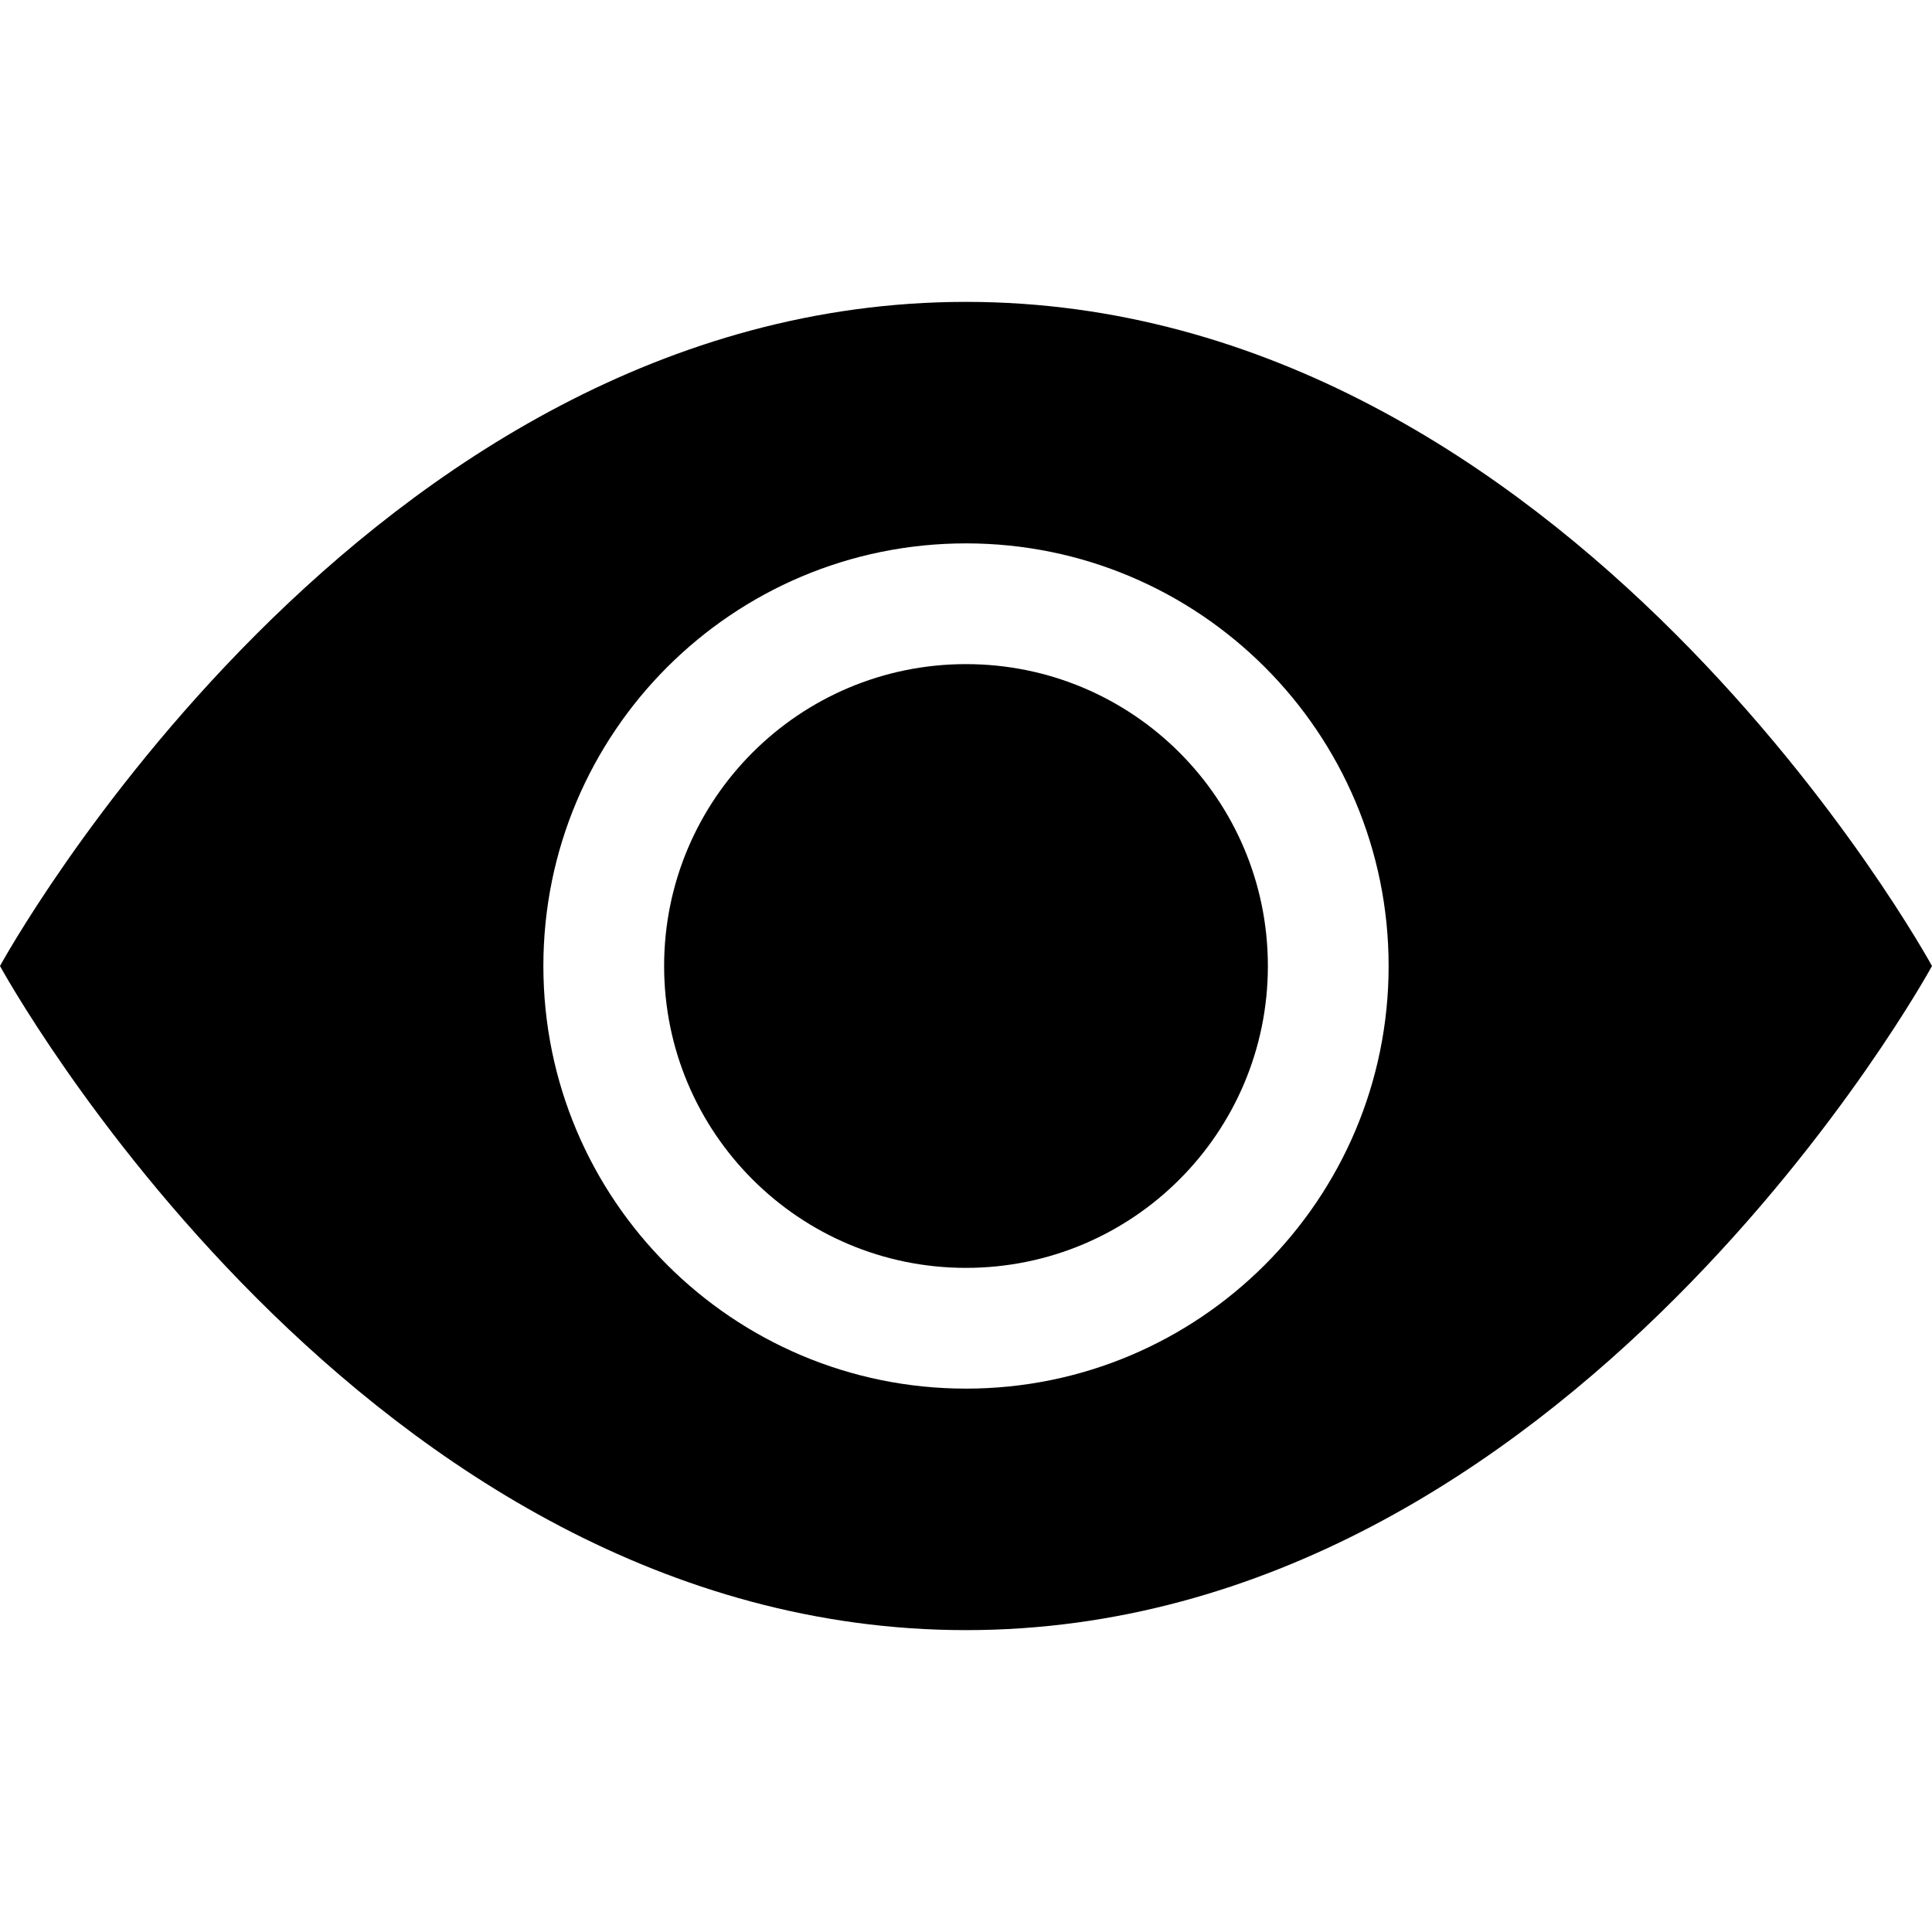
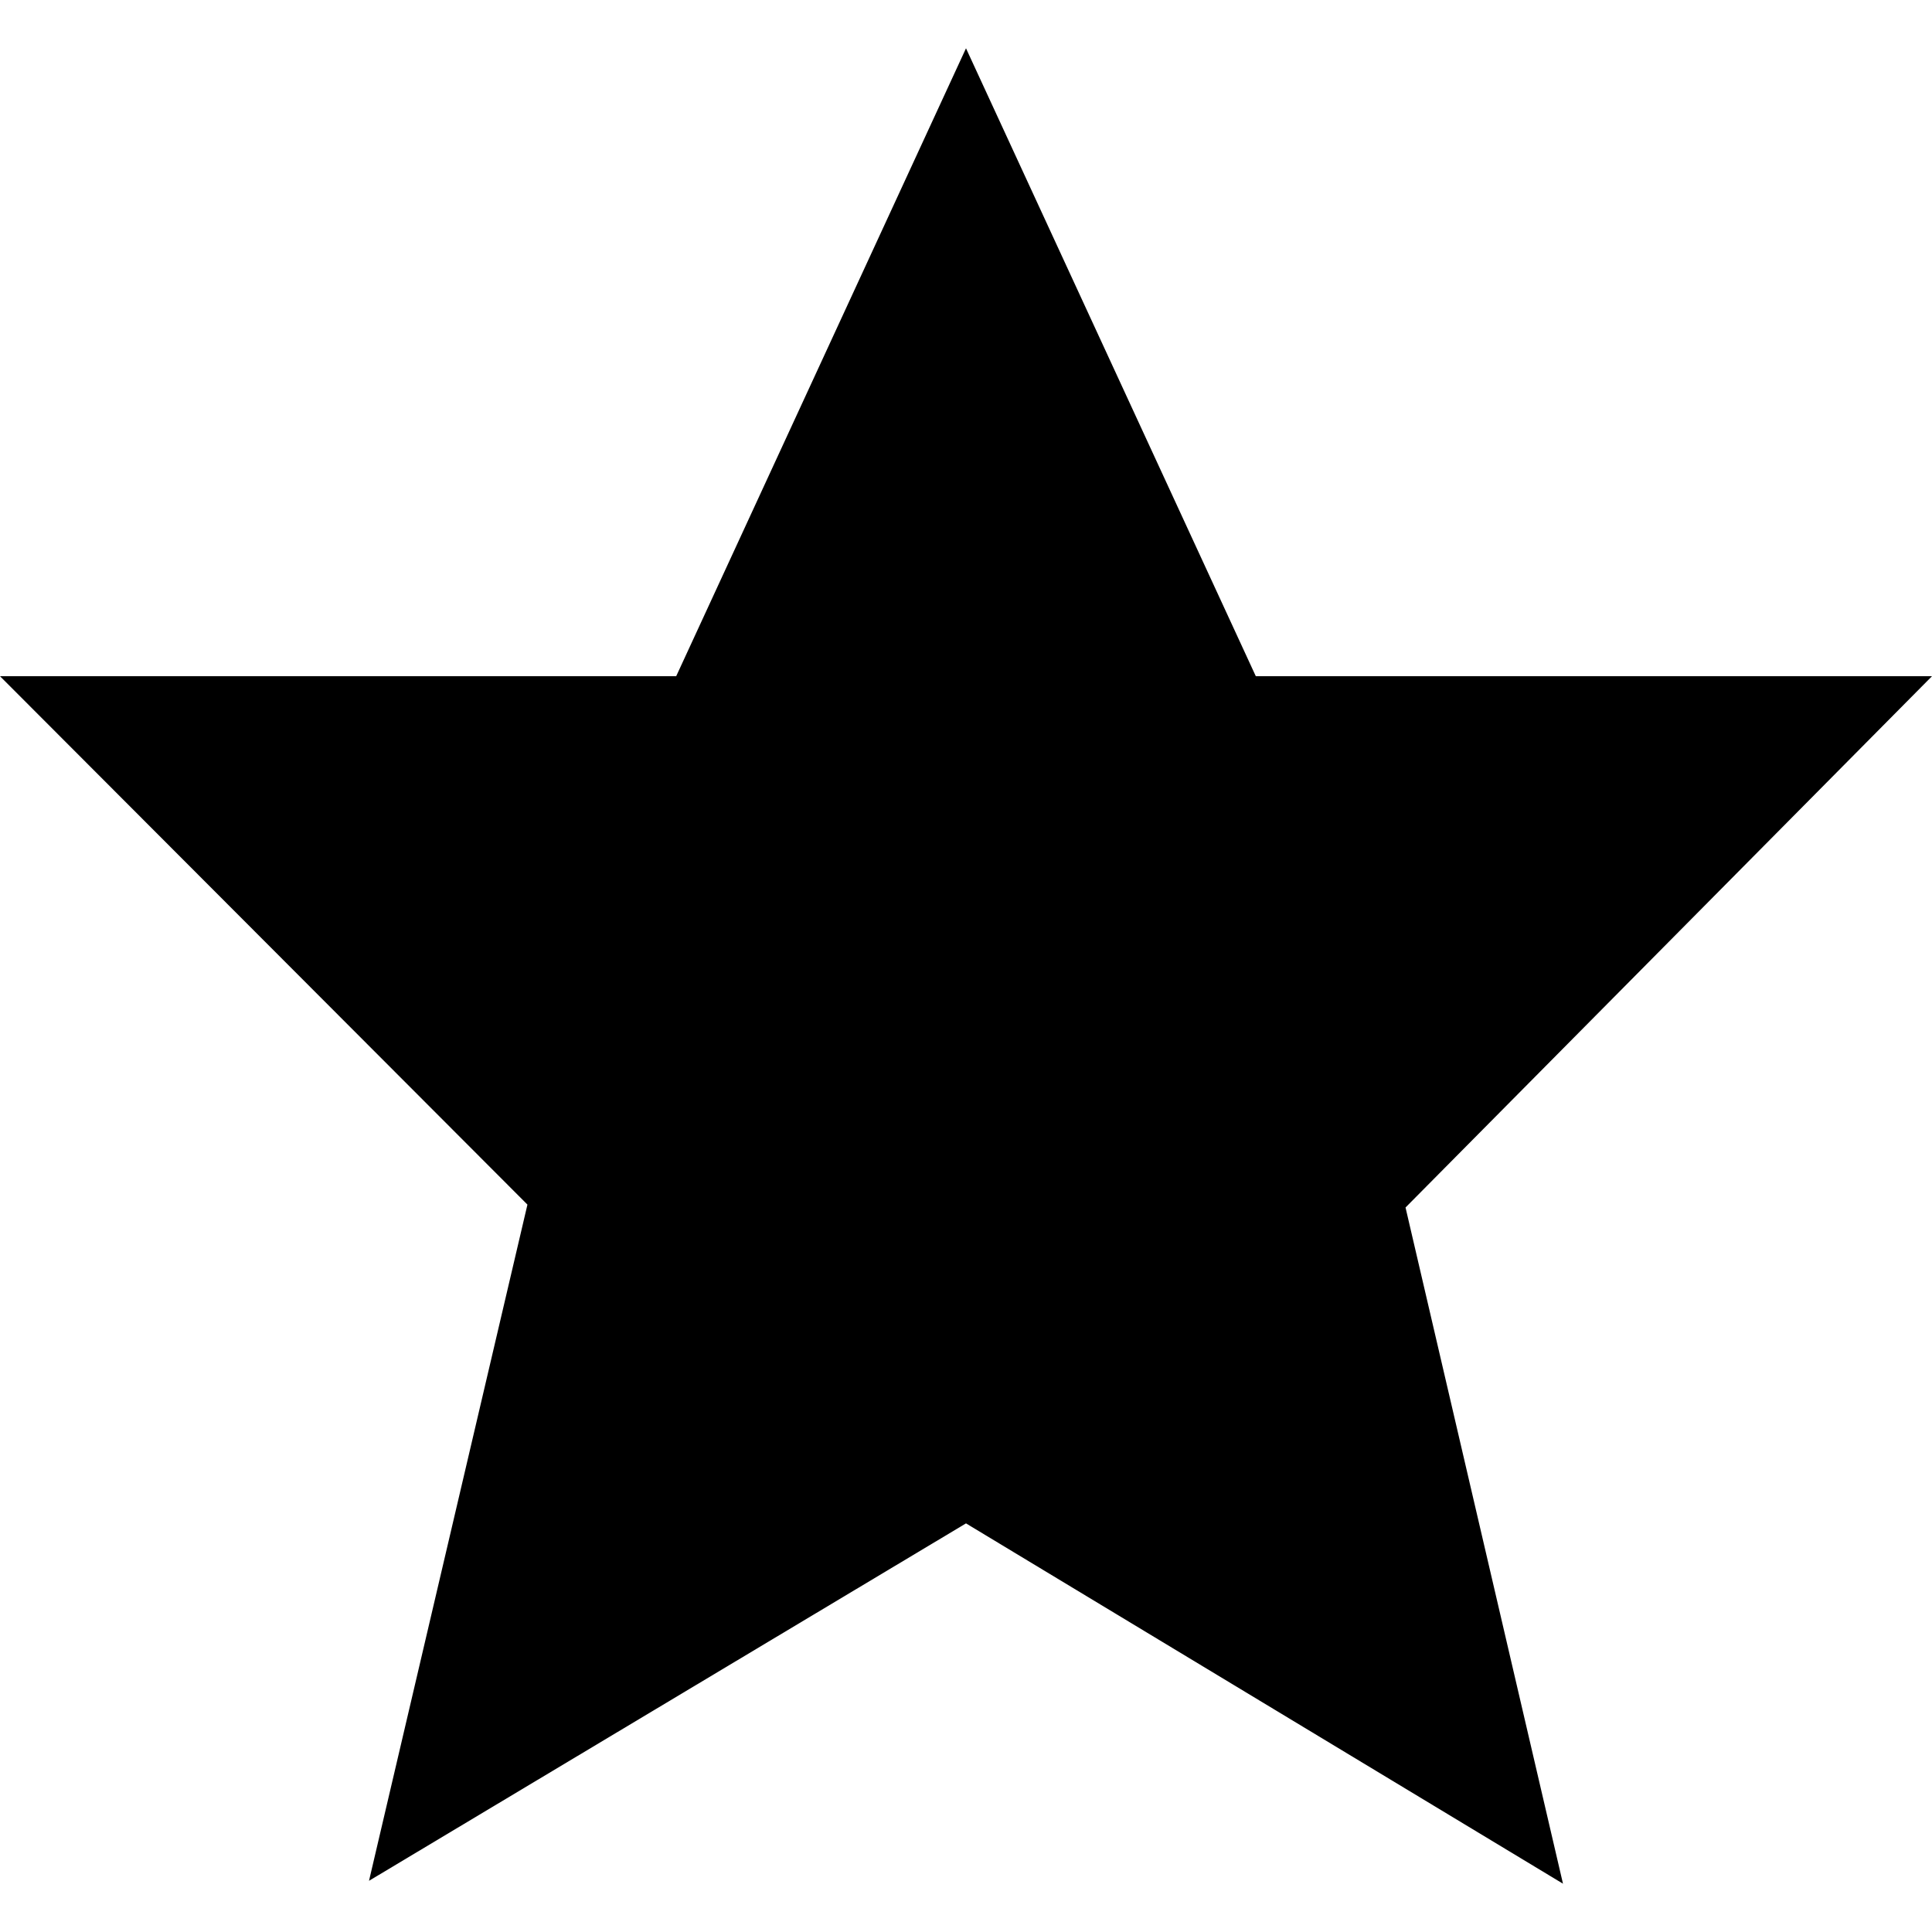
- <svg xmlns="http://www.w3.org/2000/svg" width="16" height="16" fill="currentColor" viewBox="0 0 16 16">
-   <path d="M10.5 8a2.5 2.5 0 1 1-5 0 2.5 2.5 0 0 1 5 0" />
-   <path d="M0 8s3-5.5 8-5.5S16 8 16 8s-3 5.5-8 5.5S0 8 0 8m8 3.5a3.5 3.5 0 1 0 0-7 3.5 3.5 0 0 0 0 7" />
+ <svg xmlns="http://www.w3.org/2000/svg" width="20" height="20" fill="currentColor" viewBox="0 0 20 20">
+   <path d="M20 7h-7L10 .5 7 7H0l5.46 5.47-1.64 7 6.18-3.7 6.18 3.73-1.63-7z" />
</svg>
